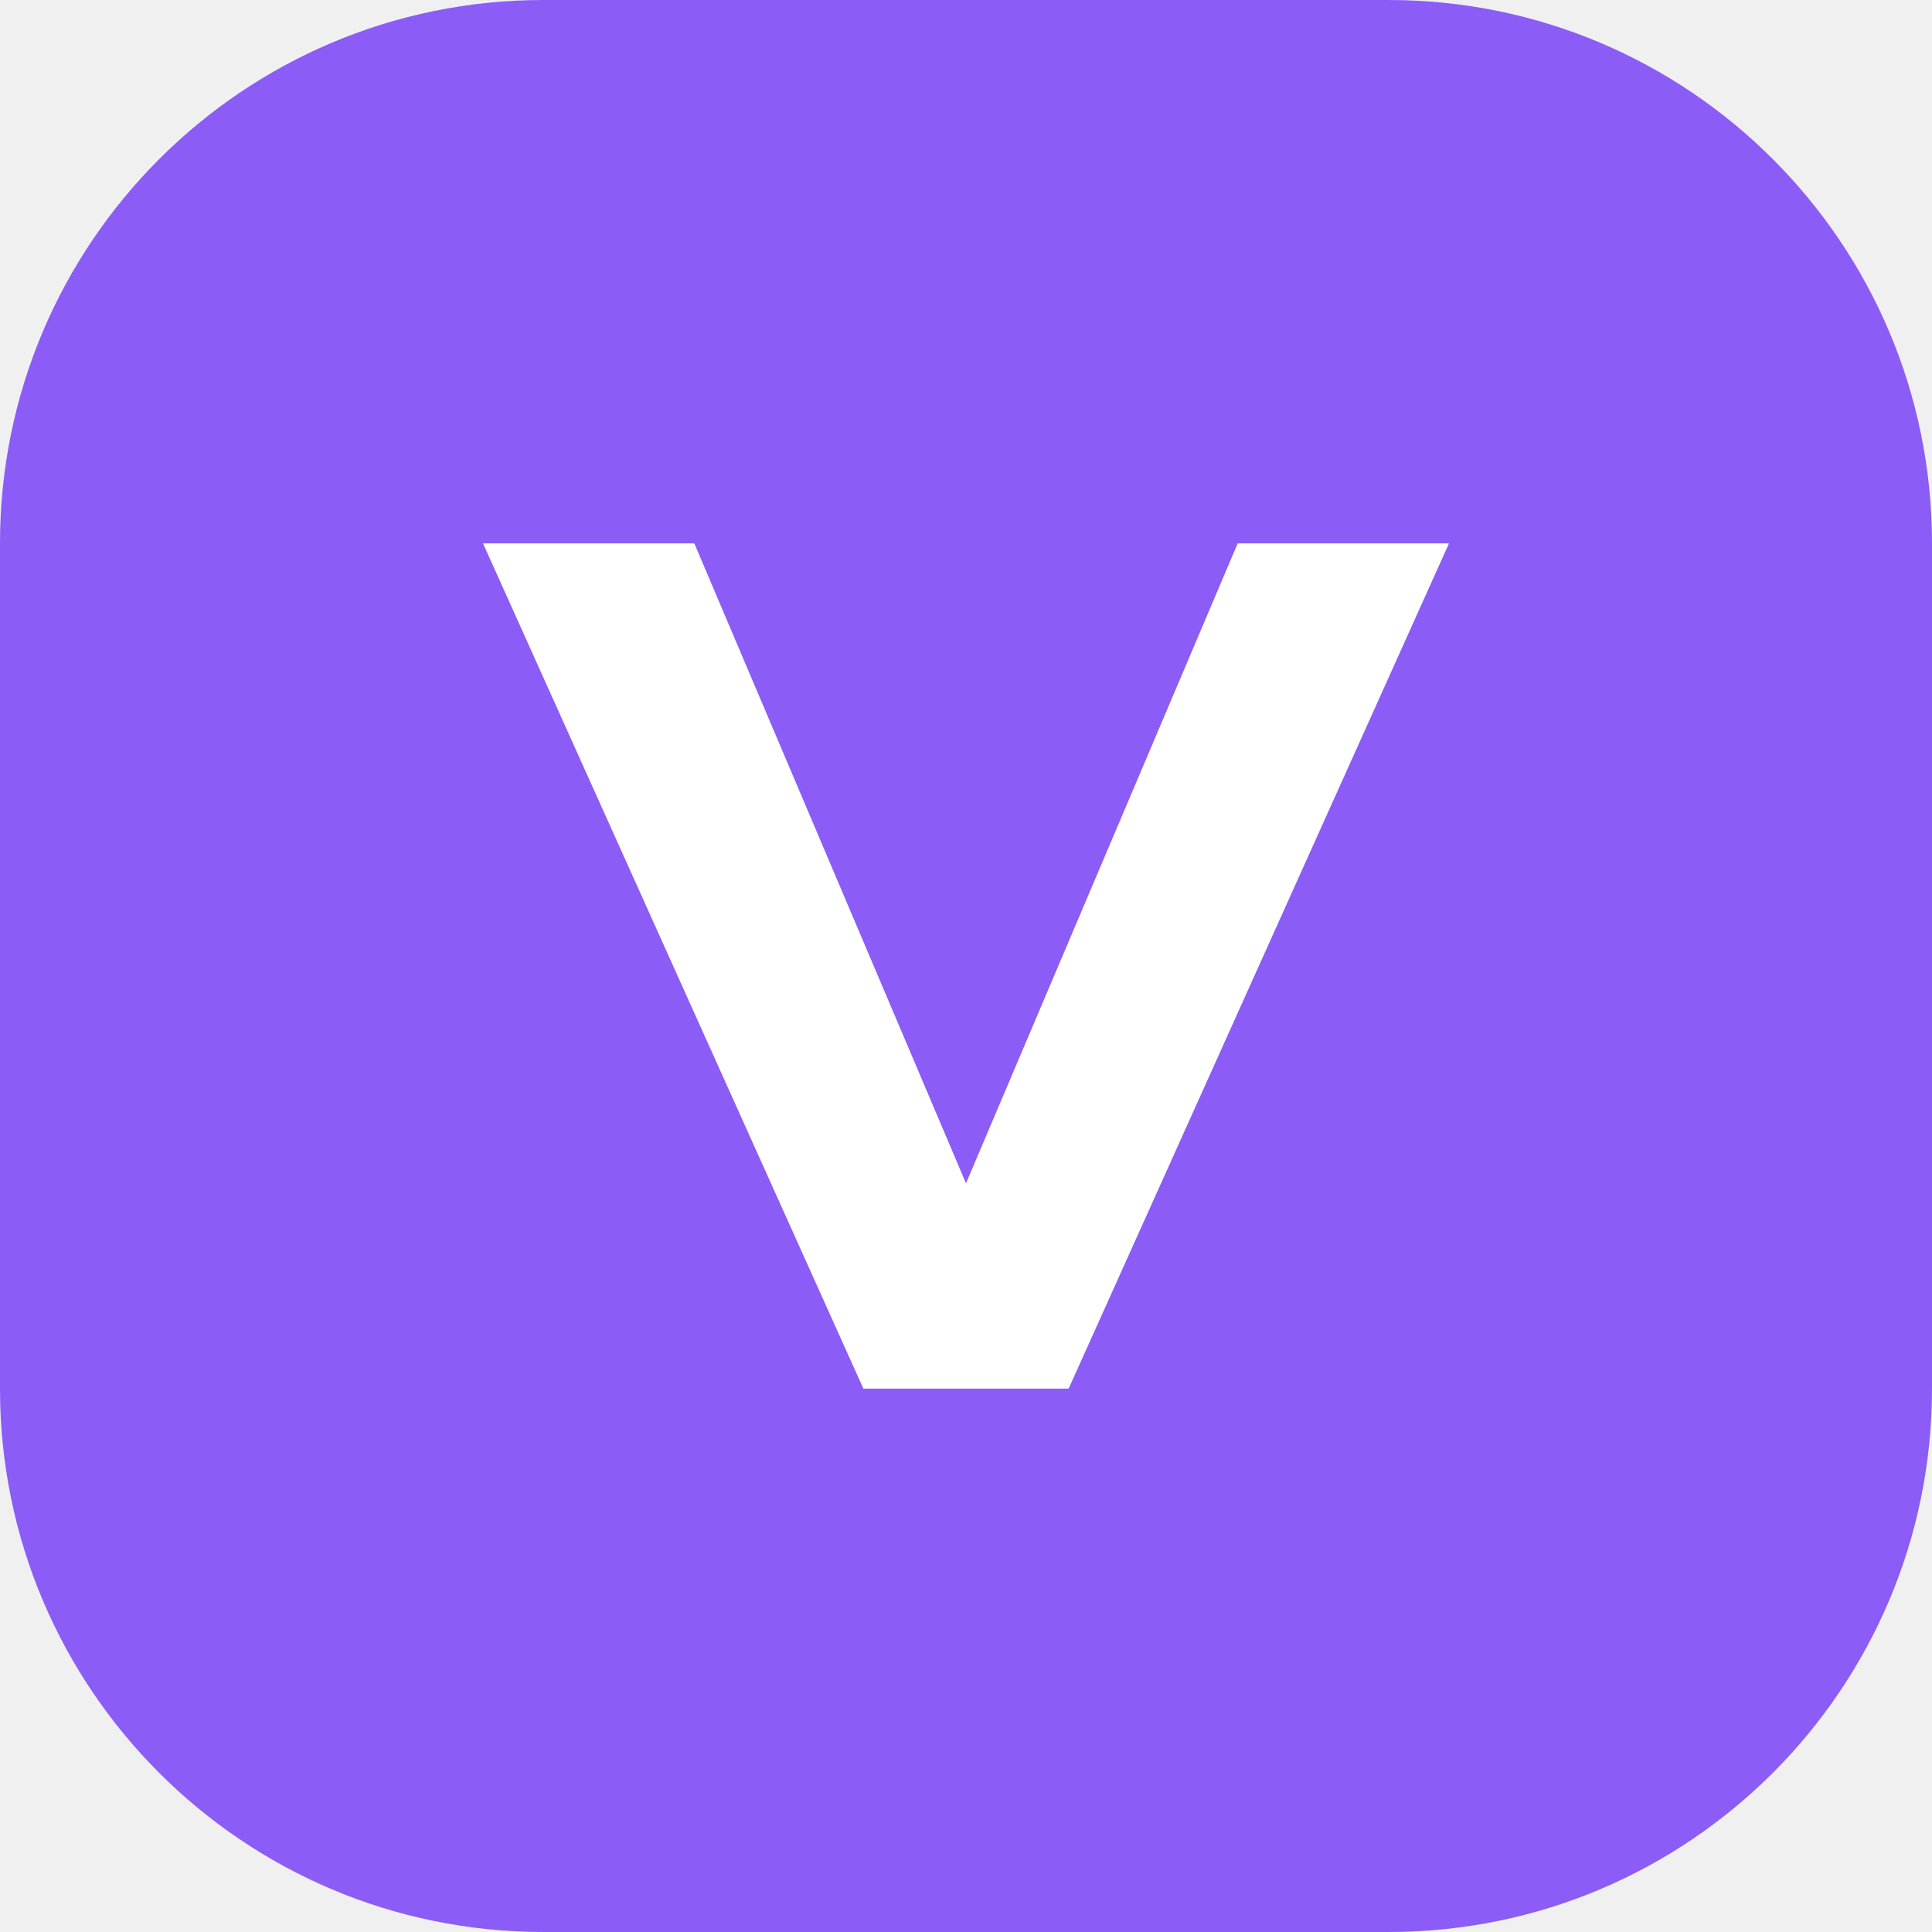
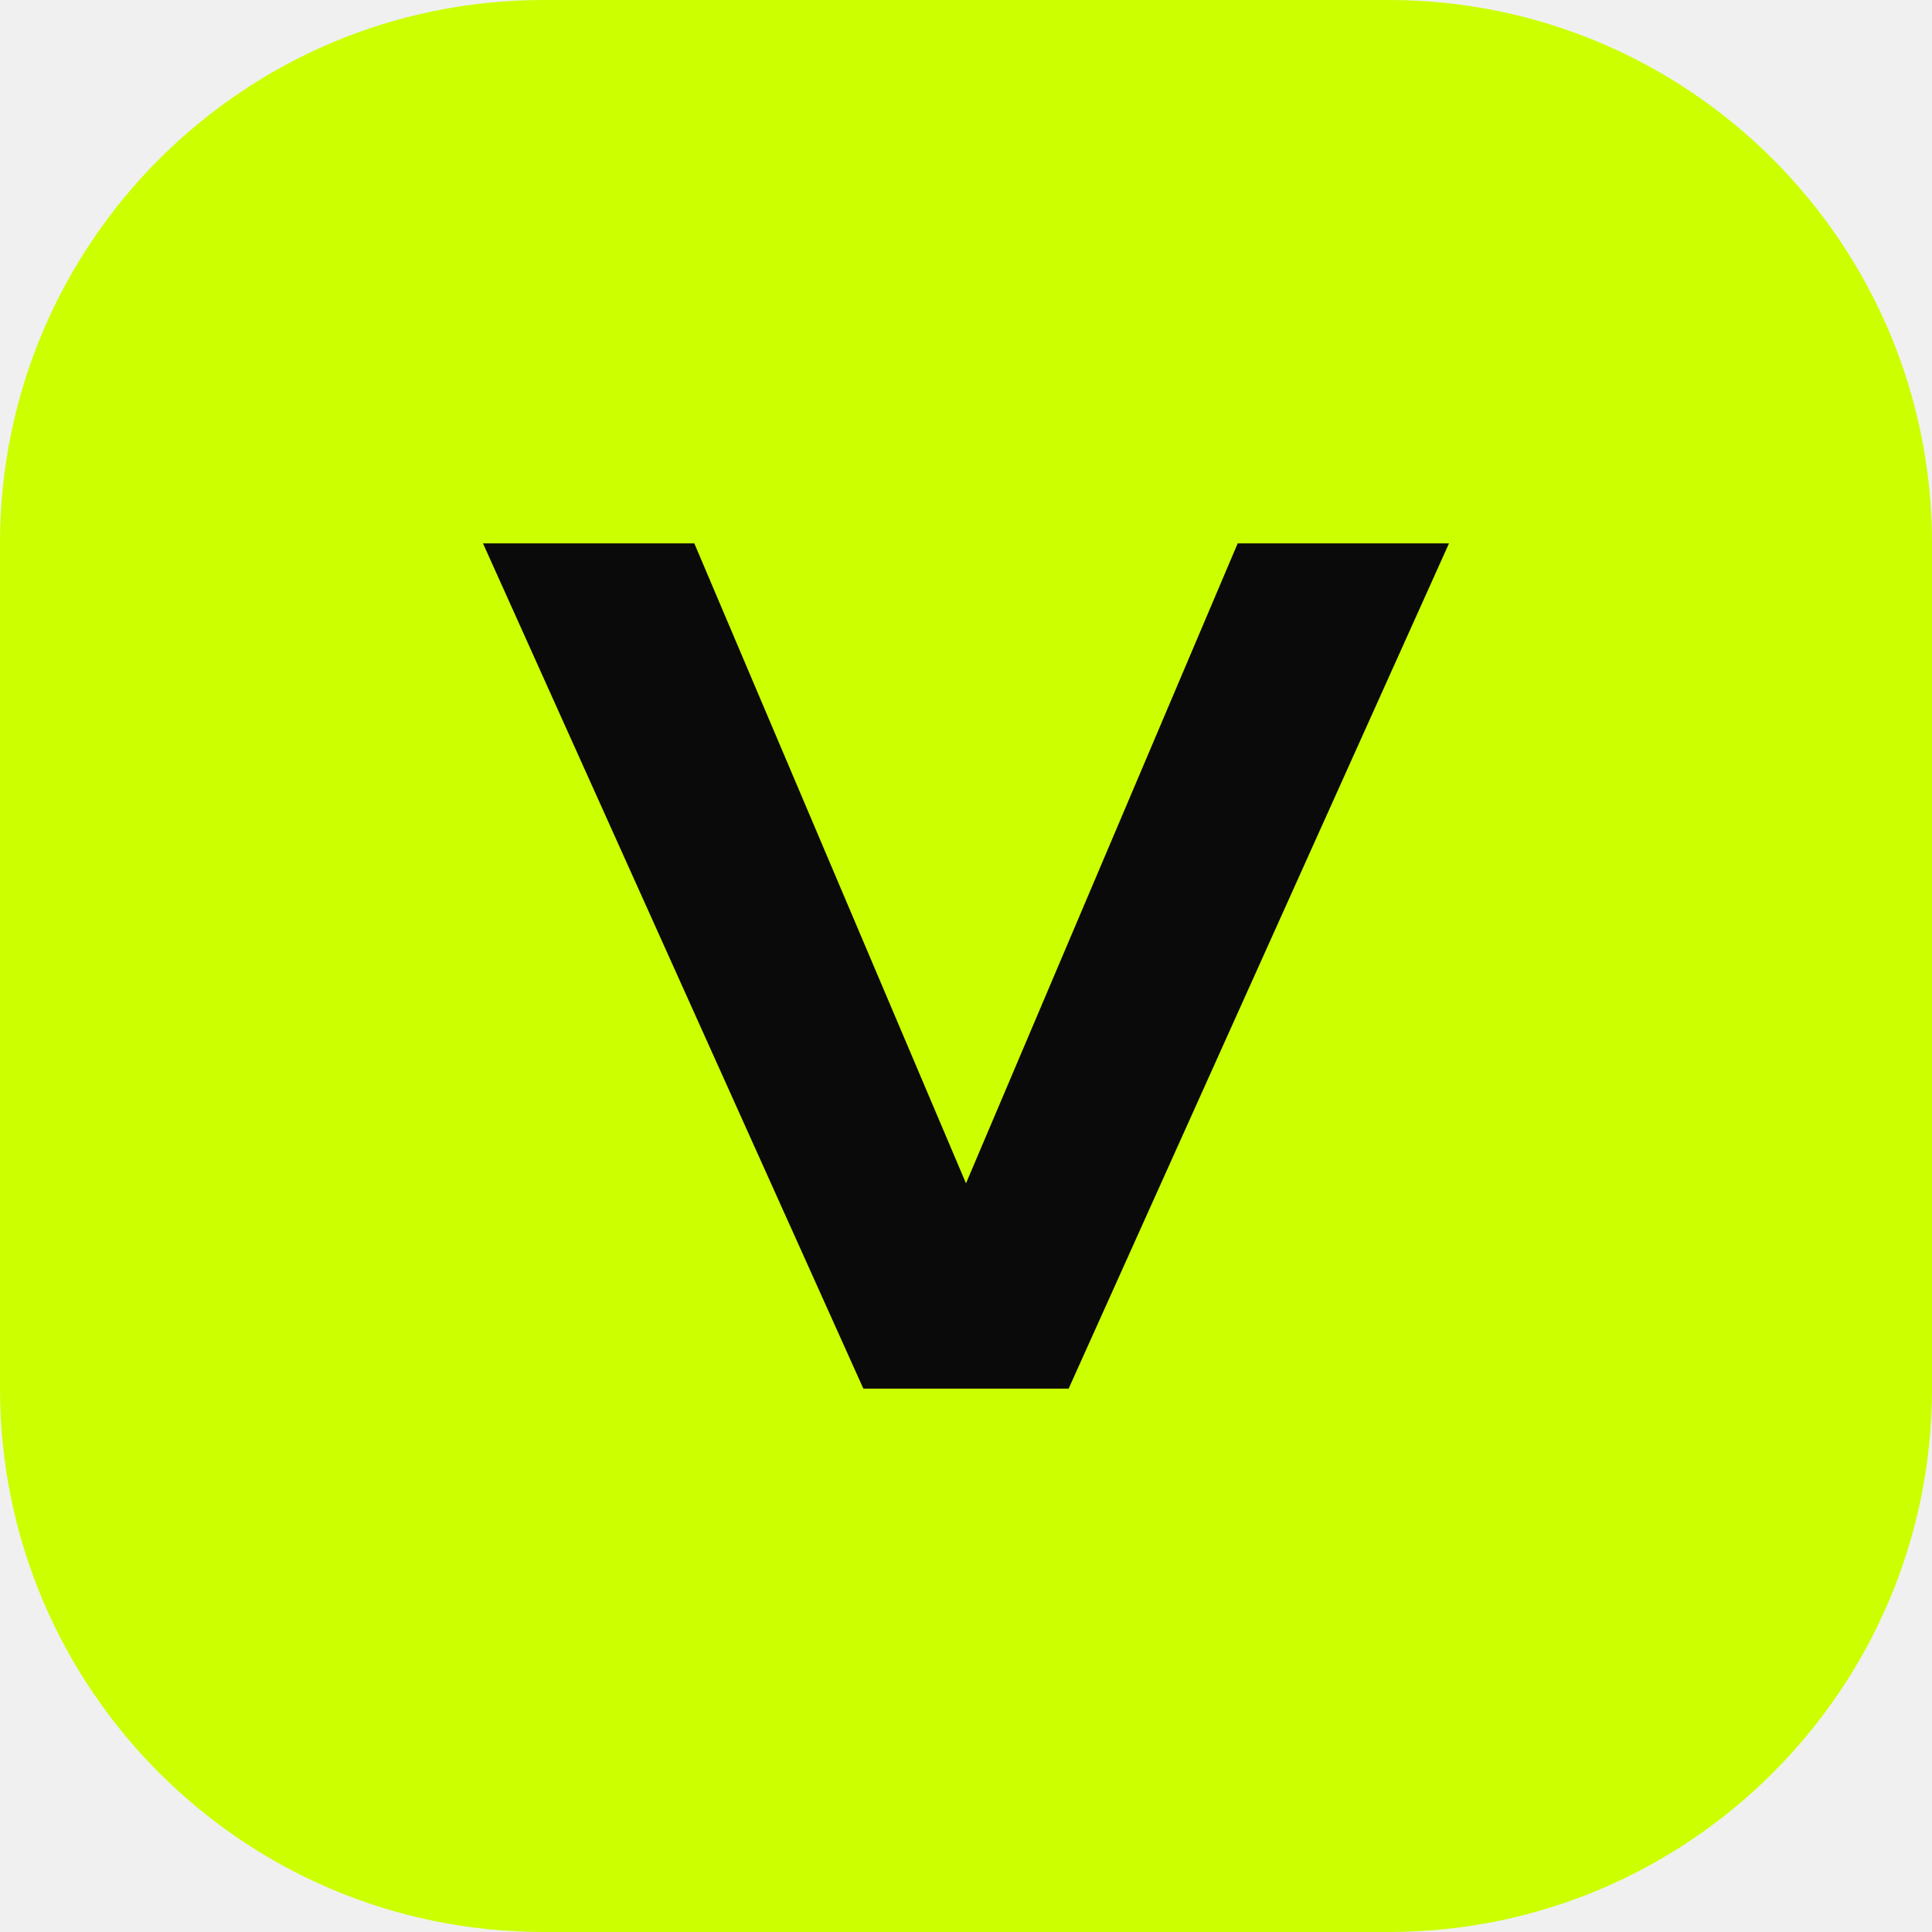
<svg xmlns="http://www.w3.org/2000/svg" viewBox="0 0 32 32">
-   <rect width="32" height="32" rx="9" fill="#8b5cf6" />
-   <path d="M8 9h3.5L16 19.6 20.5 9H24l-6.3 14h-3.4z" fill="#ffffff" />
+   <rect width="32" height="32" rx="9" fill="#ccff00" />
+   <path d="M8 9h3.5L16 19.6 20.5 9H24l-6.3 14h-3.4z" fill="#0a0a0a" />
</svg>
